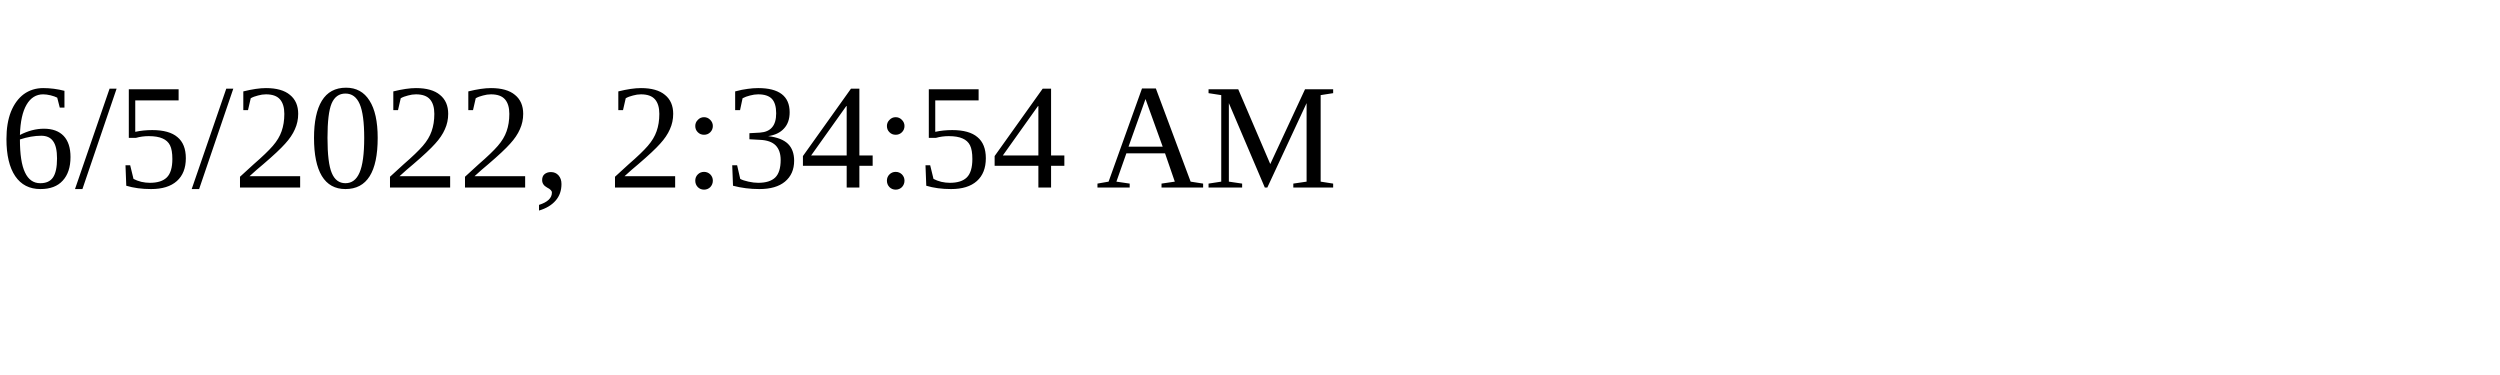
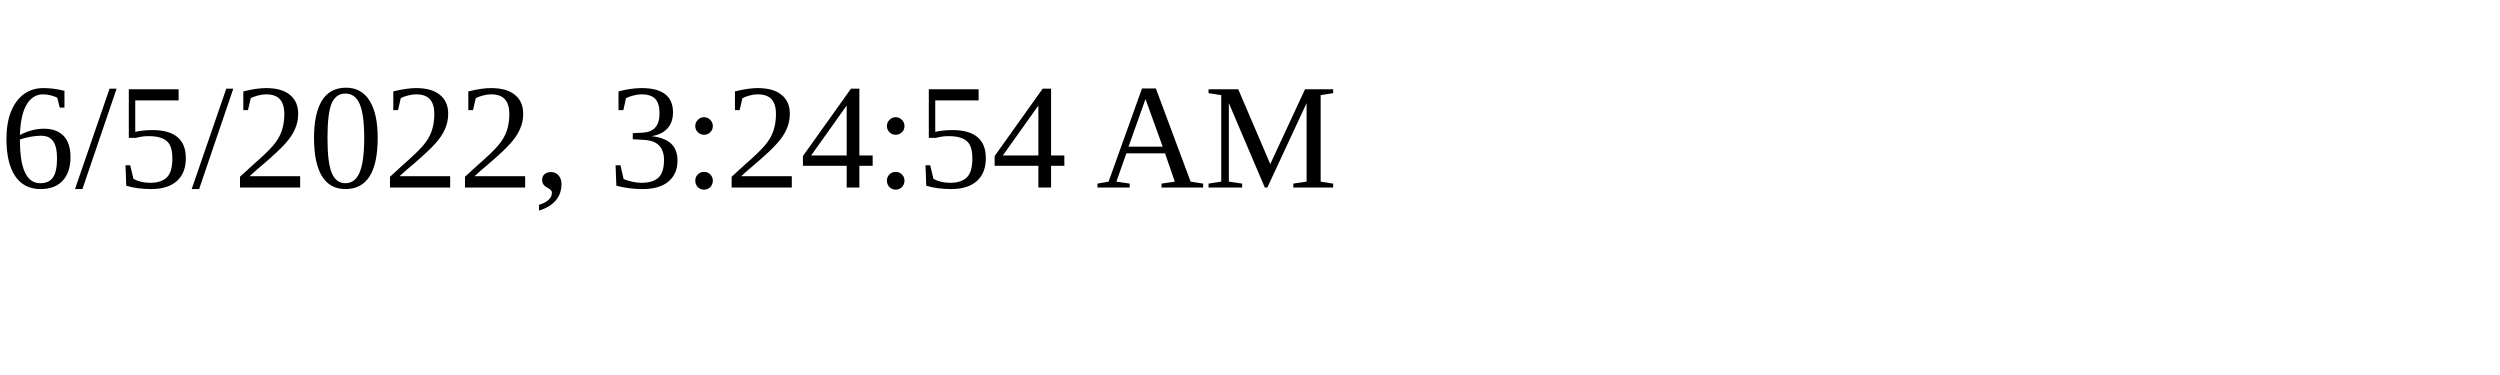
<svg xmlns="http://www.w3.org/2000/svg" height="30" width="200">
-   <text x="0" y="15">6/5/2022, 2:34:54 AM</text>
+   <text x="0" y="15">6/5/2022, 3:24:54 AM</text>
</svg>
